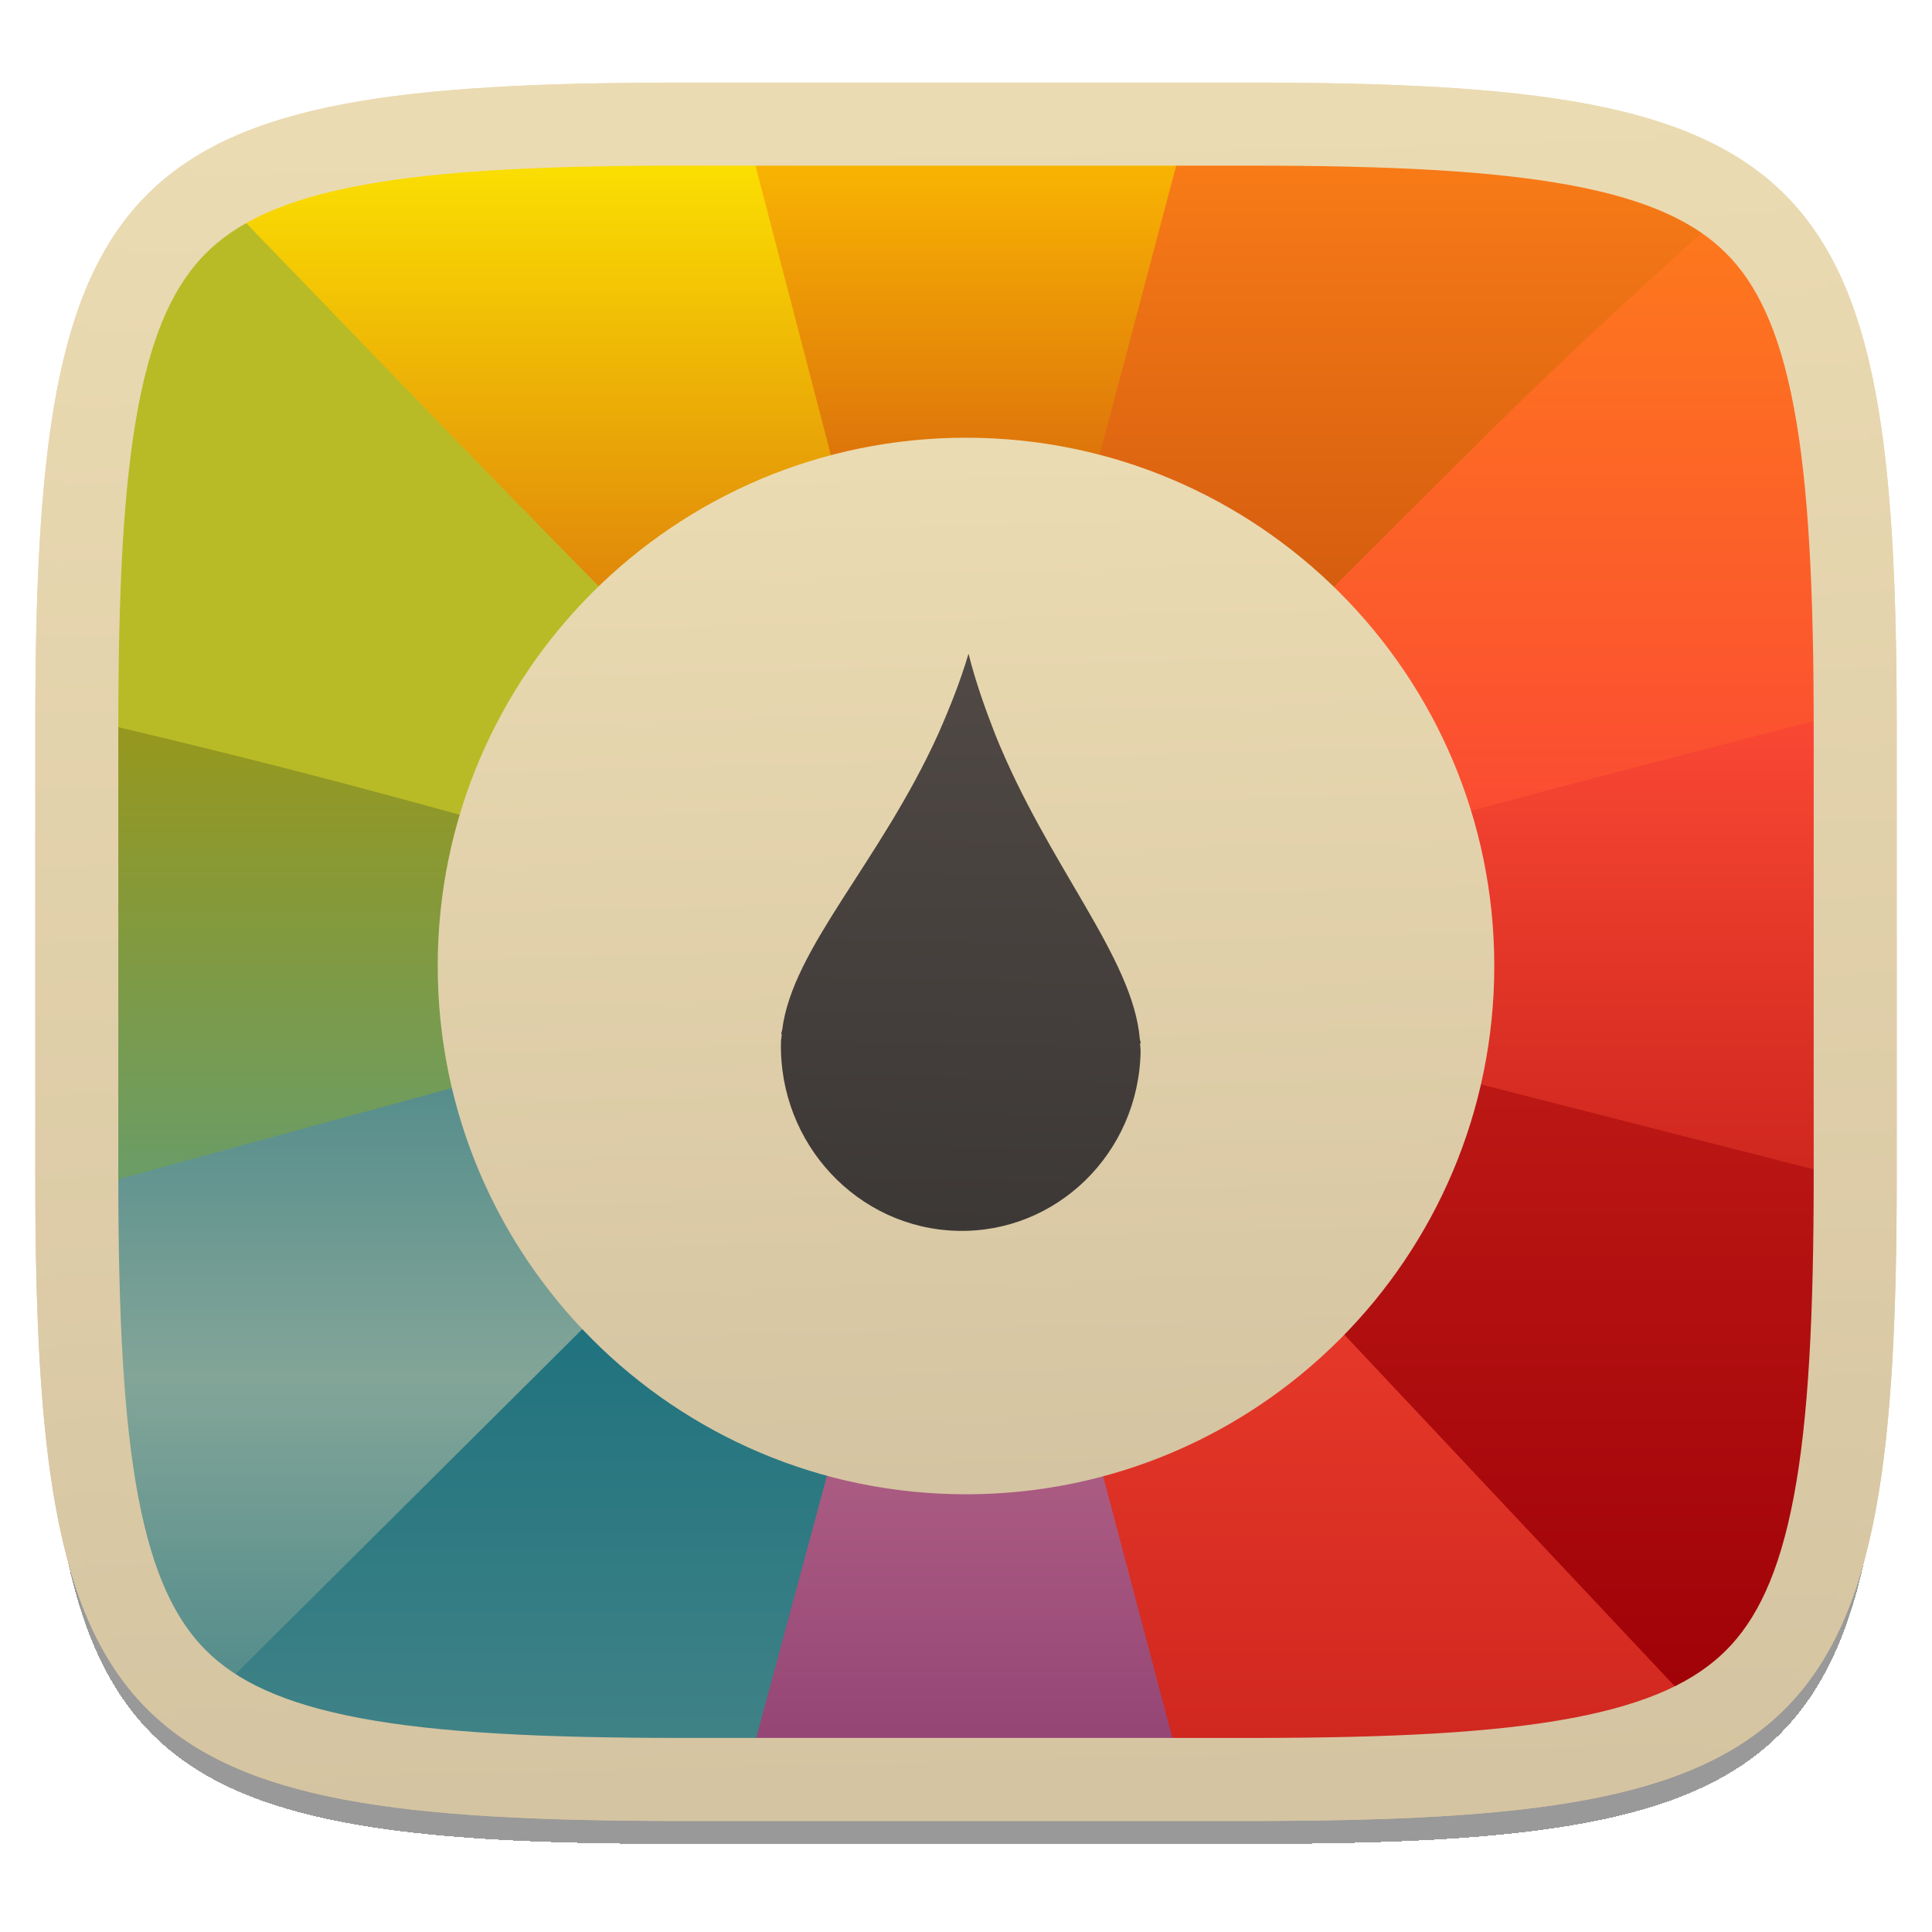
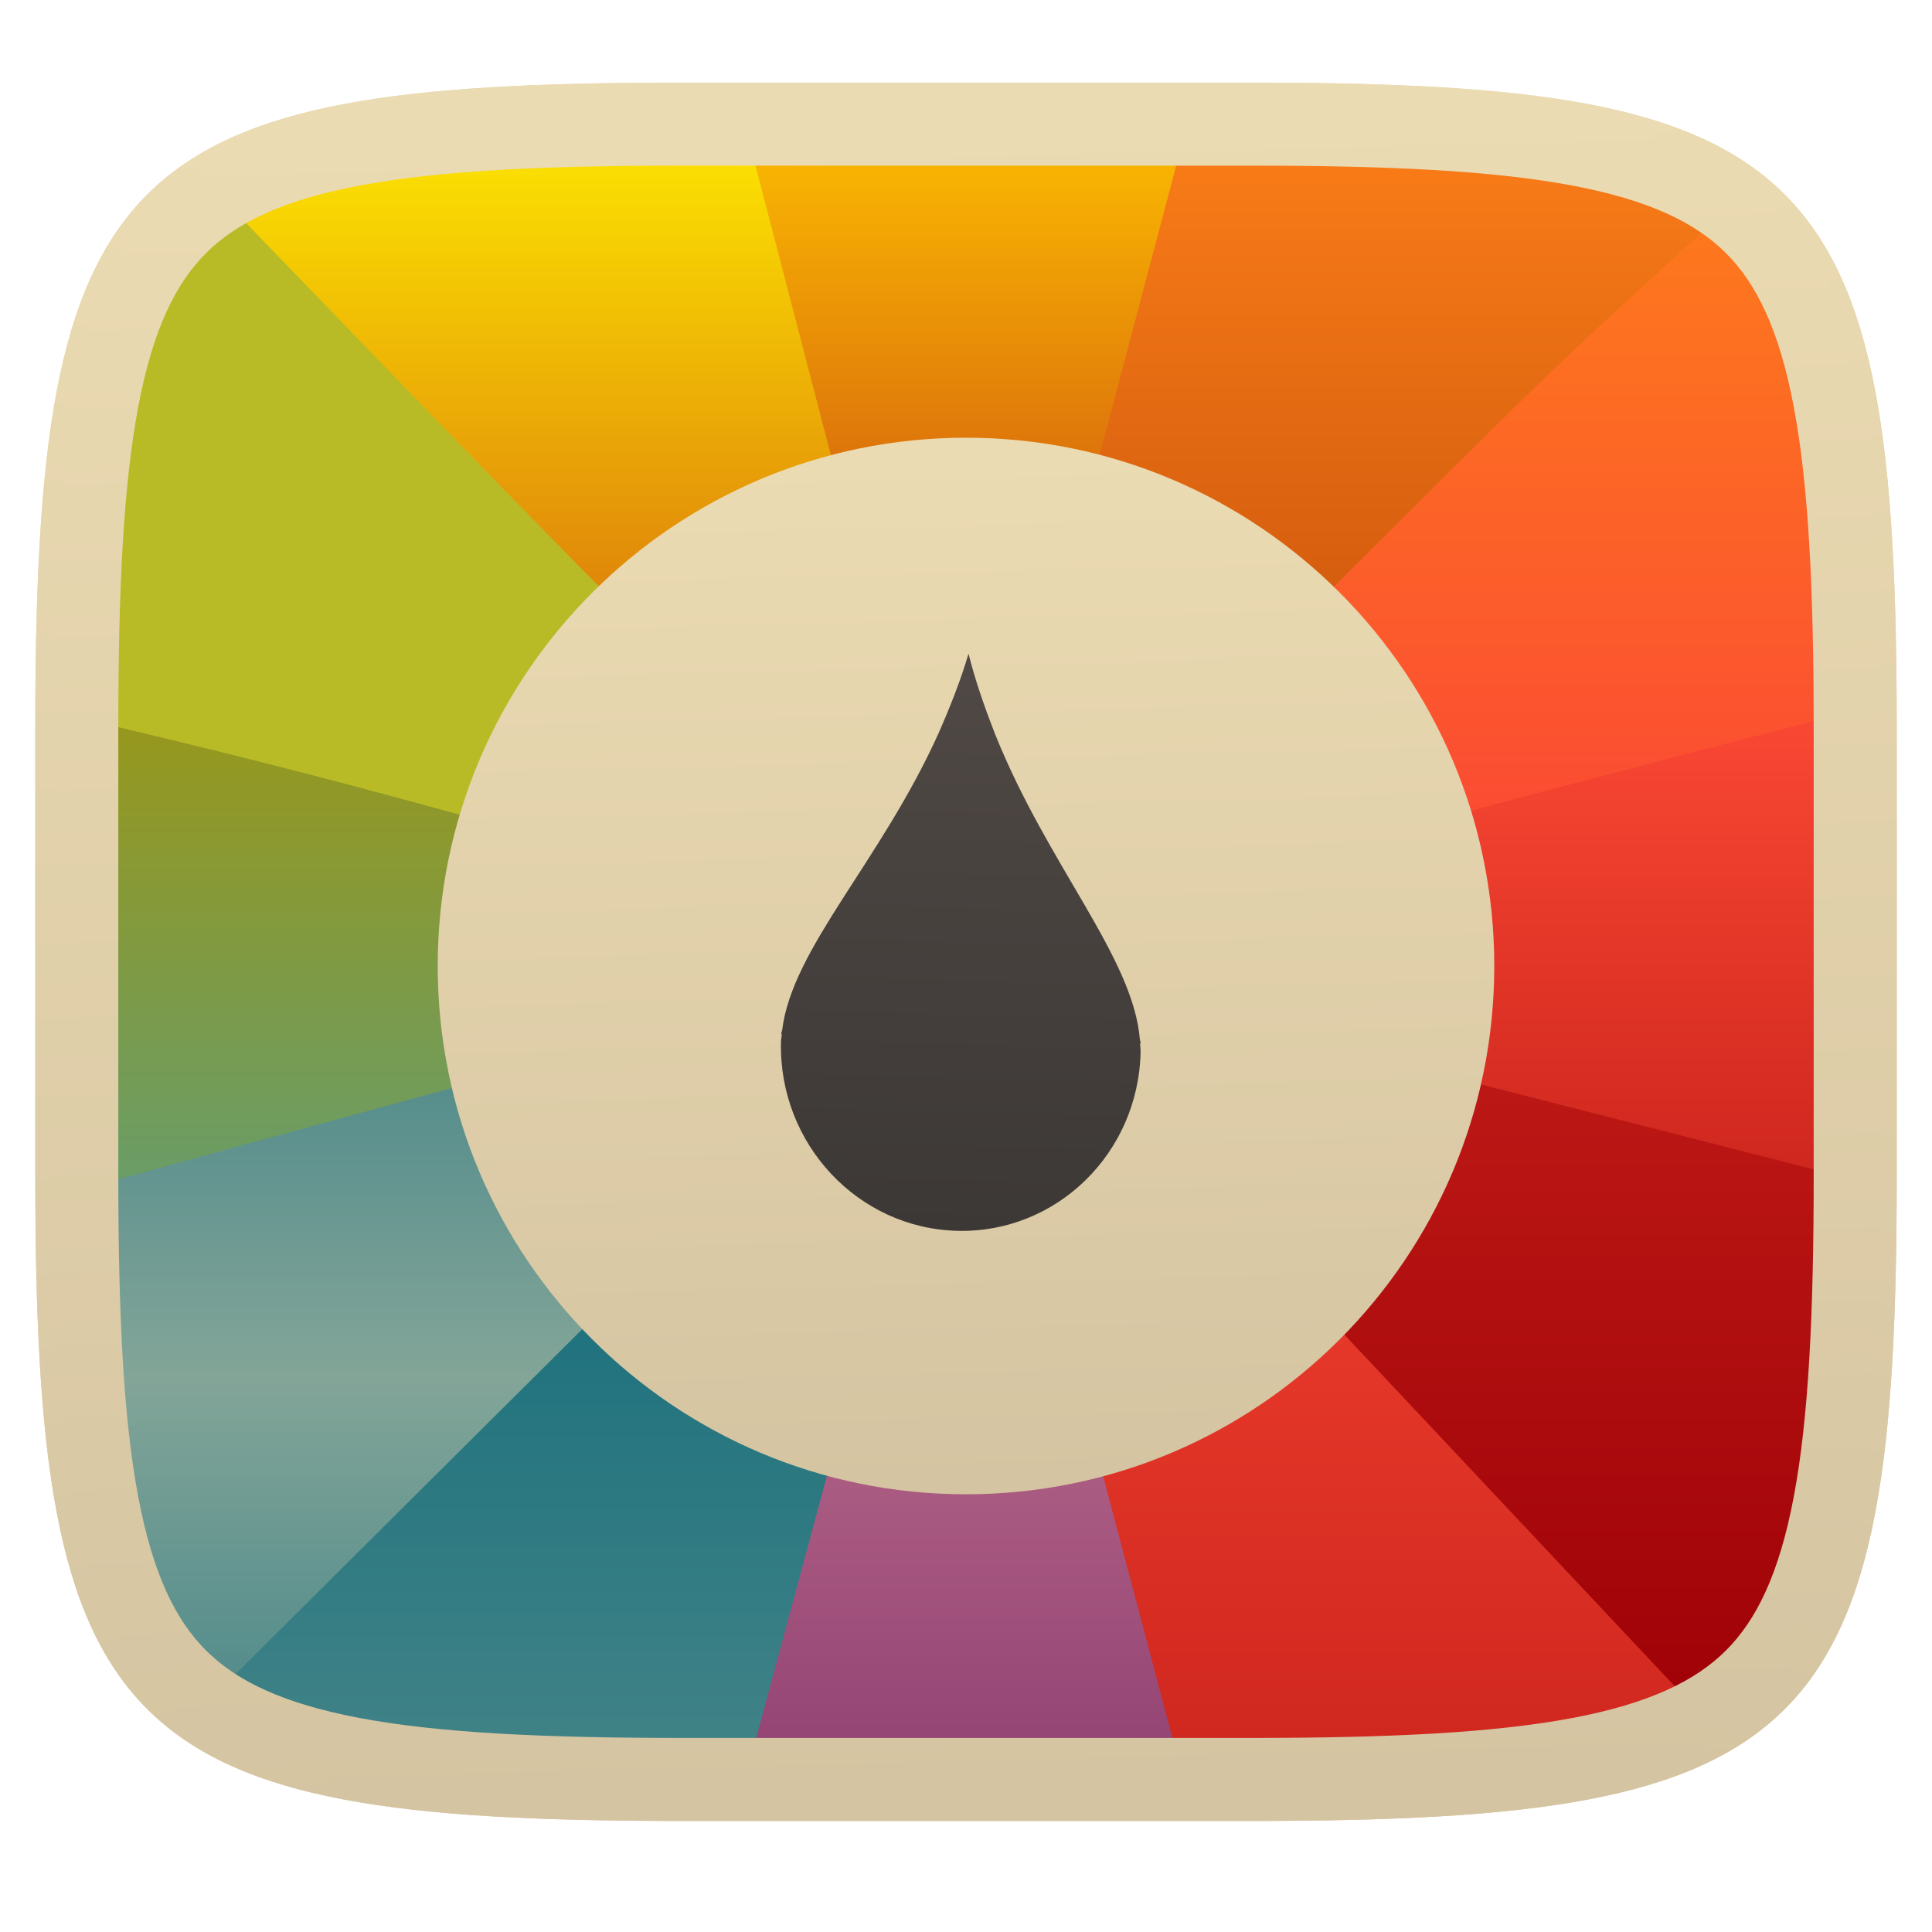
<svg xmlns="http://www.w3.org/2000/svg" fill="none" width="256" height="256" viewBox="0 0 256 256">
  <g clip-path="url(#clip0)">
    <g filter="url(#filter0_d)">
      <path fill="url(#paint0_linear)" d="M165.685 11.947C239.74 11.947 250.324 22.504 250.324 96.491V155.742C250.324 229.728 239.74 240.285 165.685 240.285H90.315C16.259 240.285 5.676 229.728 5.676 155.742V96.491C5.676 22.504 16.259 11.947 90.315 11.947H165.685Z" />
    </g>
    <path fill="url(#paint1_linear)" d="M250.324 96.491V155.742C250.324 156.921 250.321 158.085 250.316 159.232C210.5 150 163 137.5 163 137.5L171 109C171 109 179.5 107.5 250.316 93C250.321 94.148 250.324 95.311 250.324 96.491Z" />
    <path fill="url(#paint2_linear)" d="M218 16.615C196.5 39.5 193.5 44.5 168 76L178 112.5C178 111.373 250.313 93 250.313 93C250.313 93 250.314 92.717 250.313 92.5C250.042 44.446 244.581 24.459 218 16.615Z" />
    <path fill="url(#paint3_linear)" d="M232.998 24C220.676 14.213 199.991 11.947 165.685 11.947H149.5L137.5 65L173.5 81C207.5 47 205.5 49 232.998 24Z" />
    <path fill="url(#paint4_linear)" d="M158.5 11.947H90.315C97.5 39 105.5 63 109 75.5L143 70.5L158.5 11.947Z" />
    <path fill="url(#paint5_linear)" d="M97.5 11.947H90.315C44.143 11.947 22.644 16.051 13 37.073C31.5 51.5 70 80.5 102 105.5L119 94.5L97.5 11.947Z" />
    <path fill="url(#paint6_linear)" d="M25.5 22.193C9.075 33.003 5.676 54.561 5.676 96.491L110 125L108 106.5C68.5 67 64 62 25.5 22.193Z" />
    <path fill="url(#paint7_linear)" d="M5.676 96.491V159C67.5 143.258 33.5 152 82 140L81 113.5C52 105.5 40 102 5.68 94C5.677 94.822 5.676 95.652 5.676 96.491Z" />
    <path fill="url(#paint8_linear)" d="M114 129.5C86 137 27.5 153 5.683 159C5.902 207.279 11.217 227.48 37.5 235.468L114 145.5V129.5Z" />
    <path fill="url(#paint9_linear)" d="M24 228.995C36.431 238.138 56.919 240.285 90.315 240.285H104L129.5 138L120 133.5L24 228.995Z" />
    <path fill="url(#paint10_linear)" d="M97.5 240.285H165.685L138 131H127L97.5 240.285Z" />
    <path fill="url(#paint11_linear)" d="M158 240.285H165.685C205.725 240.285 227.21 237.199 238.5 222.67L139.5 122.5L128 127L158 240.285Z" />
    <path fill="url(#paint12_linear)" d="M229 230.975C246.127 220.844 250.067 200.348 250.312 160V157.5L146.5 131L143.5 140L229 230.975Z" />
    <path fill="url(#paint13_linear)" fill-rule="evenodd" d="M208.303 24.58C197.875 22.618 184.122 21.947 165.685 21.947H90.315C71.877 21.947 58.125 22.618 47.697 24.58C37.365 26.524 31.285 29.56 27.291 33.55C23.298 37.537 20.259 43.606 18.313 53.921C16.349 64.335 15.676 78.071 15.676 96.491V155.742C15.676 174.161 16.349 187.897 18.313 198.311C20.259 208.626 23.298 214.695 27.291 218.683C31.285 222.672 37.365 225.708 47.697 227.652C58.125 229.614 71.877 230.285 90.315 230.285H165.685C184.122 230.285 197.875 229.614 208.303 227.652C218.635 225.708 224.715 222.672 228.709 218.683C232.702 214.695 235.741 208.626 237.687 198.311C239.651 187.897 240.324 174.161 240.324 155.742V96.491C240.324 78.071 239.651 64.335 237.687 53.921C235.741 43.606 232.702 37.537 228.709 33.55C224.715 29.56 218.635 26.524 208.303 24.58ZM250.324 96.491C250.324 22.504 239.74 11.947 165.685 11.947H90.315C16.259 11.947 5.676 22.504 5.676 96.491V155.742C5.676 229.728 16.259 240.285 90.315 240.285H165.685C239.74 240.285 250.324 229.728 250.324 155.742V96.491Z" clip-rule="evenodd" />
    <path fill="url(#paint14_linear)" fill-rule="evenodd" d="M9.469 52.253C7.338 63.549 6.676 78.002 6.676 96.491V155.742C6.676 174.231 7.338 188.683 9.469 199.979C11.598 211.265 15.176 219.303 20.931 225.051C26.687 230.799 34.734 234.371 46.033 236.497C57.342 238.624 71.809 239.285 90.315 239.285H165.685C184.191 239.285 198.659 238.624 209.967 236.497C221.266 234.371 229.313 230.799 235.069 225.051C240.824 219.303 244.402 211.265 246.531 199.979C248.662 188.683 249.324 174.231 249.324 155.742V96.491C249.324 78.002 248.662 63.549 246.531 52.253C244.402 40.967 240.824 32.93 235.069 27.181C229.313 21.433 221.266 17.861 209.967 15.735C198.659 13.608 184.191 12.947 165.685 12.947H90.315C71.809 12.947 57.342 13.608 46.033 15.735C34.734 17.861 26.687 21.433 20.931 27.181C15.176 32.93 11.598 40.967 9.469 52.253ZM45.663 13.77C57.167 11.606 71.794 10.947 90.315 10.947H165.685C184.206 10.947 198.833 11.606 210.337 13.77C221.851 15.936 230.335 19.627 236.482 25.766C242.629 31.906 246.326 40.38 248.496 51.882C250.664 63.374 251.324 77.987 251.324 96.491V155.742C251.324 174.246 250.664 188.858 248.496 200.35C246.326 211.852 242.629 220.326 236.482 226.466C230.335 232.605 221.851 236.296 210.337 238.462C198.833 240.627 184.206 241.285 165.685 241.285H90.315C71.794 241.285 57.167 240.627 45.663 238.462C34.15 236.296 25.665 232.605 19.518 226.466C13.371 220.326 9.674 211.852 7.504 200.35C5.336 188.858 4.676 174.246 4.676 155.742V96.491C4.676 77.987 5.336 63.374 7.504 51.882C9.674 40.38 13.371 31.906 19.518 25.766C25.665 19.627 34.15 15.936 45.663 13.77Z" clip-rule="evenodd" />
    <path fill="url(#paint15_linear)" fill-rule="evenodd" d="M248.496 51.882C250.664 63.374 251.324 77.987 251.324 96.491V155.742C251.324 174.246 250.664 188.858 248.496 200.35C246.326 211.852 242.629 220.326 236.482 226.466C230.335 232.605 221.851 236.296 210.337 238.462C198.833 240.627 184.206 241.285 165.685 241.285H90.315C71.794 241.285 57.167 240.627 45.663 238.462C34.15 236.296 25.665 232.605 19.518 226.466C13.371 220.326 9.674 211.852 7.504 200.35C5.336 188.858 4.676 174.246 4.676 155.742V96.491C4.676 77.987 5.336 63.374 7.504 51.882C9.674 40.38 13.371 31.906 19.518 25.766C25.665 19.627 34.15 15.936 45.663 13.77C57.167 11.606 71.794 10.947 90.315 10.947H165.685C184.206 10.947 198.833 11.606 210.337 13.77C221.851 15.936 230.335 19.627 236.482 25.766C242.629 31.906 246.326 40.38 248.496 51.882ZM250.324 96.491C250.324 22.504 239.74 11.947 165.685 11.947H90.315C16.259 11.947 5.676 22.504 5.676 96.491V155.742C5.676 229.728 16.259 240.285 90.315 240.285H165.685C239.74 240.285 250.324 229.728 250.324 155.742V96.491Z" clip-rule="evenodd" />
    <g filter="url(#filter1_f)">
      <circle fill-opacity=".4" cx="128" cy="132" r="70" />
    </g>
    <circle fill="url(#paint16_linear)" cx="128" cy="128" r="70" />
    <g filter="url(#filter2_f)">
      <path fill-opacity=".4" d="M128.333 90.616C127.275 94.216 125.873 97.718 124.364 101.156C116.683 118.174 104.964 129.657 103.642 140.489C103.61 140.65 103.53 140.826 103.502 140.987L103.594 141.021C103.563 141.394 103.486 141.766 103.479 142.139C103.215 155.578 113.668 166.751 126.827 167.091C139.987 167.432 150.87 156.811 151.134 143.372C151.141 142.999 151.08 142.623 151.063 142.249L151.157 142.219C151.136 142.058 151.063 141.878 151.036 141.715C150.142 130.826 138.887 118.748 131.884 101.351C130.512 97.838 129.248 94.267 128.333 90.616Z" />
    </g>
    <path fill="url(#paint17_linear)" d="M128.333 86.616C127.275 90.216 125.873 93.718 124.364 97.156C116.683 114.174 104.964 125.657 103.642 136.489C103.61 136.65 103.53 136.826 103.502 136.987L103.594 137.021C103.563 137.394 103.486 137.766 103.479 138.139C103.215 151.578 113.668 162.751 126.827 163.091C139.987 163.432 150.87 152.811 151.134 139.372C151.141 138.999 151.08 138.623 151.063 138.249L151.157 138.219C151.136 138.058 151.063 137.878 151.036 137.715C150.142 126.826 138.887 114.748 131.884 97.351C130.512 93.838 129.248 90.267 128.333 86.616Z" />
  </g>
  <defs>
-     <filter id="filter0_d" width="264.648" height="248.338" x="-4.32" y="5.95" color-interpolation-filters="sRGB" filterUnits="userSpaceOnUse">
-       <feFlood flood-opacity="0" result="BackgroundImageFix" />
-       <feColorMatrix in="SourceAlpha" type="matrix" values="0 0 0 0 0 0 0 0 0 0 0 0 0 0 0 0 0 0 127 0" />
-       <feOffset dy="4" />
-       <feColorMatrix type="matrix" values="0 0 0 0 0 0 0 0 0 0 0 0 0 0 0 0 0 0 0.4 0" />
-       <feBlend in2="BackgroundImageFix" mode="normal" result="effect1_dropShadow" />
-       <feBlend in="SourceGraphic" in2="effect1_dropShadow" mode="normal" result="shape" />
-     </filter>
    <linearGradient id="paint0_linear" x1="5.676" x2="5.676" y1="11.947" y2="240.285" gradientUnits="userSpaceOnUse">
      <stop offset="0" stop-color="#504945" />
      <stop offset="1" stop-color="#3c3836" />
    </linearGradient>
    <linearGradient id="paint1_linear" x1="163" x2="163" y1="93" y2="159.232" gradientUnits="userSpaceOnUse">
      <stop offset="0" stop-color="#fb4934" />
      <stop offset="1" stop-color="#cc241d" />
    </linearGradient>
    <linearGradient id="paint2_linear" x1="168" x2="168" y1="16.615" y2="112.5" gradientUnits="userSpaceOnUse">
      <stop offset="0" stop-color="#fe8019" />
      <stop offset="1" stop-color="#fb4934" />
    </linearGradient>
    <linearGradient id="paint3_linear" x1="137.5" x2="137.5" y1="11.947" y2="81" gradientUnits="userSpaceOnUse">
      <stop offset="0" stop-color="#fe8019" />
      <stop offset="1" stop-color="#d35c0e" />
    </linearGradient>
    <linearGradient id="paint4_linear" x1="90.315" x2="90.315" y1="11.947" y2="75.5" gradientUnits="userSpaceOnUse">
      <stop offset="0" stop-color="#FFC400" />
      <stop offset="1" stop-color="#d35c0e" />
    </linearGradient>
    <linearGradient id="paint5_linear" x1="13" x2="13" y1="11.947" y2="105.5" gradientUnits="userSpaceOnUse">
      <stop offset="0" stop-color="#FFEE00" />
      <stop offset="1" stop-color="#d35c0e" />
    </linearGradient>
    <linearGradient id="paint6_linear" x1="57.838" x2="57.838" y1="22.193" y2="125" gradientUnits="userSpaceOnUse">
      <stop stop-color="#b8bb26" />
      <stop offset="1" stop-color="#b8bb26" />
    </linearGradient>
    <linearGradient id="paint7_linear" x1="5.676" x2="5.676" y1="94" y2="159" gradientUnits="userSpaceOnUse">
      <stop offset="0" stop-color="#98971a" />
      <stop offset="1" stop-color="#689d6a" />
    </linearGradient>
    <linearGradient id="paint8_linear" x1="5.683" x2="5.683" y1="129.5" y2="235.468" gradientUnits="userSpaceOnUse">
      <stop offset="0" stop-color="#458588" />
      <stop offset=".5" stop-color="#83a598" />
      <stop offset="1" stop-color="#458588" />
    </linearGradient>
    <linearGradient id="paint9_linear" x1="24" x2="24" y1="133.5" y2="240.285" gradientUnits="userSpaceOnUse">
      <stop offset="0" stop-color="#076678" />
      <stop offset="1" stop-color="#458588" />
    </linearGradient>
    <linearGradient id="paint10_linear" x1="97.5" x2="97.5" y1="131" y2="240.285" gradientUnits="userSpaceOnUse">
      <stop offset="0" stop-color="#b16286" />
      <stop offset=".5" stop-color="#b16286" />
      <stop offset="1" stop-color="#8f3f71" />
    </linearGradient>
    <linearGradient id="paint11_linear" x1="128" x2="128" y1="122.5" y2="240.285" gradientUnits="userSpaceOnUse">
      <stop offset="0" stop-color="#fb4934" />
      <stop offset="1" stop-color="#cc241d" />
    </linearGradient>
    <linearGradient id="paint12_linear" x1="5.676" x2="5.676" y1="96.491" y2="230.975" gradientUnits="userSpaceOnUse">
      <stop offset="0" stop-color="#cc241d" />
      <stop offset="1" stop-color="#9d0006" />
    </linearGradient>
    <linearGradient id="paint13_linear" x1="41.354" x2="35.848" y1="240.285" y2="18.016" gradientUnits="userSpaceOnUse">
      <stop stop-color="#d5c4a1" />
      <stop offset="1" stop-color="#ebdbb2" />
    </linearGradient>
    <linearGradient id="paint14_linear" x1="40.646" x2="35.088" y1="241.285" y2="17.069" gradientUnits="userSpaceOnUse">
      <stop stop-color="#d5c4a1" />
      <stop offset="1" stop-color="#ebdbb2" />
    </linearGradient>
    <linearGradient id="paint15_linear" x1="40.646" x2="35.088" y1="241.285" y2="17.069" gradientUnits="userSpaceOnUse">
      <stop stop-color="#d5c4a1" />
      <stop offset="1" stop-color="#ebdbb2" />
    </linearGradient>
    <linearGradient id="paint16_linear" x1="78.417" x2="74.8" y1="198" y2="61.733" gradientUnits="userSpaceOnUse">
      <stop stop-color="#d5c4a1" />
      <stop offset="1" stop-color="#ebdbb2" />
    </linearGradient>
    <linearGradient id="paint17_linear" x1="104.506" x2="102.528" y1="86" y2="162.462" gradientUnits="userSpaceOnUse">
      <stop offset="0" stop-color="#504945" />
      <stop offset="1" stop-color="#3c3836" />
    </linearGradient>
    <clipPath id="clip0">
      <rect fill="#ebdbb2" width="256" height="256" />
    </clipPath>
  </defs>
</svg>
